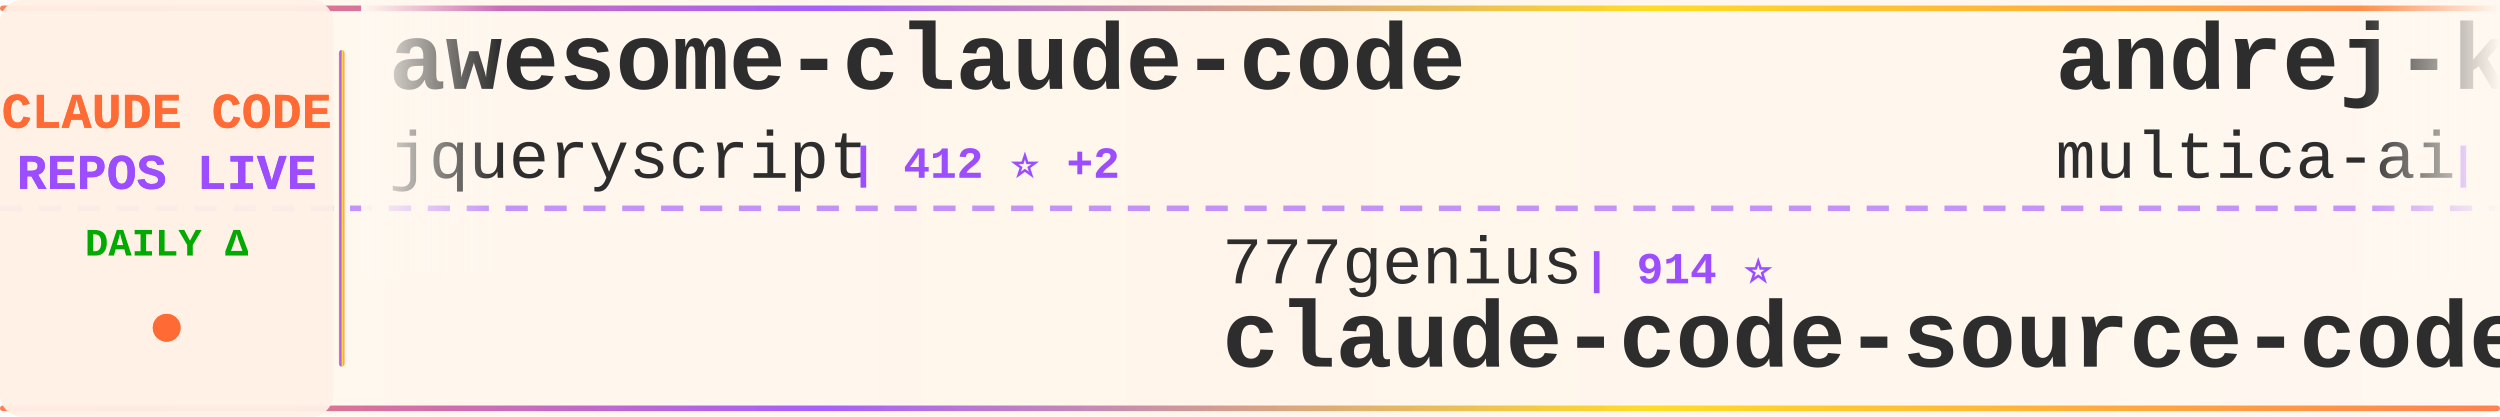
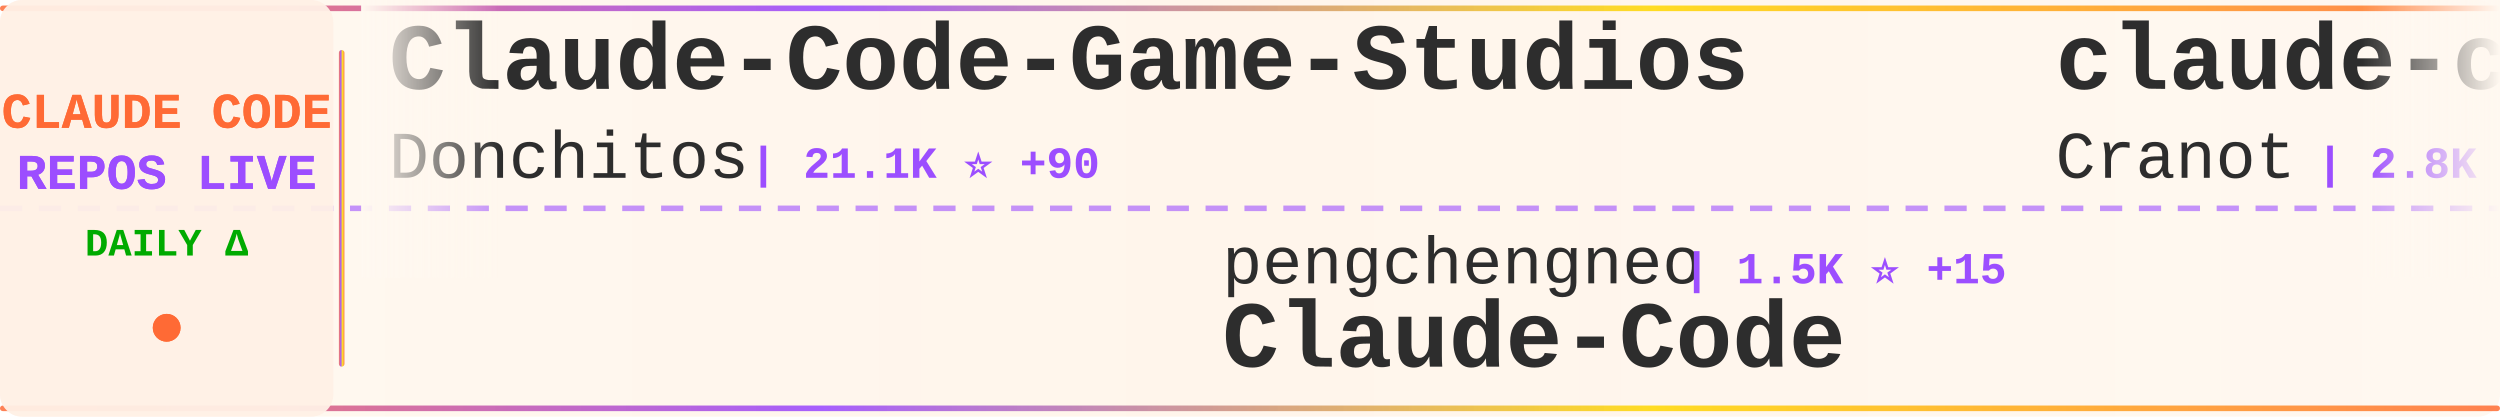
<svg xmlns="http://www.w3.org/2000/svg" width="900" height="150">
  <defs>
    <linearGradient id="tickerBg" x1="0%" y1="0%" x2="100%" y2="0%">
      <stop offset="0%" style="stop-color:#fff8f0;stop-opacity:0.98" />
      <stop offset="50%" style="stop-color:#fff5eb;stop-opacity:1" />
      <stop offset="100%" style="stop-color:#fff8f0;stop-opacity:0.98" />
    </linearGradient>
    <linearGradient id="borderGrad" x1="0%" y1="0%" x2="100%" y2="0%">
      <stop offset="0%" style="stop-color:#FF6B35;stop-opacity:0.85">
        <animate attributeName="stop-opacity" values="0.85;1;0.85" dur="2s" repeatCount="indefinite" />
      </stop>
      <stop offset="33%" style="stop-color:#9C4EFF;stop-opacity:0.9">
        <animate attributeName="stop-opacity" values="0.9;1;0.9" dur="2.2s" repeatCount="indefinite" />
      </stop>
      <stop offset="66%" style="stop-color:#FFD700;stop-opacity:0.85">
        <animate attributeName="stop-opacity" values="0.85;1;0.85" dur="1.8s" repeatCount="indefinite" />
      </stop>
      <stop offset="100%" style="stop-color:#FF6B35;stop-opacity:0.85">
        <animate attributeName="stop-opacity" values="0.85;1;0.85" dur="2s" repeatCount="indefinite" />
      </stop>
    </linearGradient>
    <filter id="textGlow">
      <feGaussianBlur stdDeviation="0.15" result="coloredBlur" />
      <feMerge>
        <feMergeNode in="coloredBlur" />
        <feMergeNode in="SourceGraphic" />
      </feMerge>
    </filter>
    <filter id="metricGlow">
      <feGaussianBlur stdDeviation="0.2" result="coloredBlur" />
      <feMerge>
        <feMergeNode in="coloredBlur" />
        <feMergeNode in="SourceGraphic" />
      </feMerge>
    </filter>
    <linearGradient id="leftFade" x1="0%" y1="0%" x2="100%" y2="0%">
      <stop offset="0%" style="stop-color:#fff8f0;stop-opacity:1" />
      <stop offset="100%" style="stop-color:#fff8f0;stop-opacity:0" />
    </linearGradient>
    <linearGradient id="rightFade" x1="0%" y1="0%" x2="100%" y2="0%">
      <stop offset="0%" style="stop-color:#fff8f0;stop-opacity:0" />
      <stop offset="100%" style="stop-color:#fff8f0;stop-opacity:1" />
    </linearGradient>
  </defs>
  <rect width="900" height="150" fill="url(#tickerBg)" rx="8" />
  <rect x="0" y="2" width="900" height="2" fill="url(#borderGrad)" rx="1" />
  <rect x="0" y="146" width="900" height="2" fill="url(#borderGrad)" rx="1" />
  <line x1="0" y1="75" x2="900" y2="75" stroke="#9C4EFF" stroke-width="2" stroke-dasharray="8 6" opacity="0.6" />
  <rect x="0" y="0" width="120" height="150" fill="#fff0e6" opacity="0.95" rx="8" />
  <text x="60" y="46" font-family="'Courier New', monospace" font-size="18" font-weight="bold" fill="#FF6B35" text-anchor="middle" filter="url(#textGlow)">
    CLAUDE CODE
  </text>
  <text x="60" y="68" font-family="'Courier New', monospace" font-size="18" font-weight="bold" fill="#9C4EFF" text-anchor="middle" filter="url(#textGlow)">
    REPOS LIVE
  </text>
  <text x="60" y="92" font-family="'Courier New', monospace" font-size="14" font-weight="bold" fill="#00aa00" text-anchor="middle">
    DAILY Δ
  </text>
  <circle cx="60" cy="118" r="5" fill="#FF6B35" filter="url(#metricGlow)">
    <animate attributeName="r" values="4;6;4" dur="1.5s" repeatCount="indefinite" />
    <animate attributeName="opacity" values="0.6;1;0.6" dur="1.5s" repeatCount="indefinite" />
  </circle>
  <rect x="122" y="18" width="2" height="114" fill="url(#borderGrad)" rx="1" />
  <clipPath id="tickerClip">
    <rect x="130" y="0" width="770" height="150" />
  </clipPath>
  <g clip-path="url(#tickerClip)">
    <g id="tickerItems">
      <animateTransform attributeName="transform" attributeType="XML" type="translate" from="0 0" to="-3000 0" dur="54s" repeatCount="indefinite" />
      <g transform="translate(0, 0)">
-         <text x="140" y="32" font-family="'Courier New', monospace" font-size="34" font-weight="bold" fill="#2d2d2d">awesome-claude-code</text>
-         <text x="140" y="64" font-family="'Courier New', monospace" font-size="24" font-weight="normal" fill="#2d2d2d" opacity="1.0">jqueryscript</text>
-         <text x="306" y="64" font-family="'Courier New', monospace" font-size="16" font-weight="bold" fill="#9C4EFF"> | 412 ⭐ +2</text>
+         <text x="140" y="32" font-family="'Courier New', monospace" font-size="34" font-weight="bold" fill="#2d2d2d">Claude-Code-Game-Studios</text>
+         <text x="140" y="64" font-family="'Courier New', monospace" font-size="24" font-weight="normal" fill="#2d2d2d" opacity="1.0">Donchitos</text>
+         <text x="270" y="64" font-family="'Courier New', monospace" font-size="16" font-weight="bold" fill="#9C4EFF"> | 21.1K ⭐ +90</text>
      </g>
      <g transform="translate(300, 0)">
-         <text x="140" y="102" font-family="'Courier New', monospace" font-size="24" font-weight="normal" fill="#2d2d2d" opacity="1.0">777genius</text>
-         <text x="270" y="102" font-family="'Courier New', monospace" font-size="16" font-weight="bold" fill="#9C4EFF"> | 914 ⭐</text>
-         <text x="140" y="132" font-family="'Courier New', monospace" font-size="34" font-weight="bold" fill="#2d2d2d">claude-code-source-code</text>
+         <text x="140" y="102" font-family="'Courier New', monospace" font-size="24" font-weight="normal" fill="#2d2d2d" opacity="1.0">pengchengneo</text>
+         <text x="306" y="102" font-family="'Courier New', monospace" font-size="16" font-weight="bold" fill="#9C4EFF"> | 1.5K ⭐ +15</text>
+         <text x="140" y="132" font-family="'Courier New', monospace" font-size="34" font-weight="bold" fill="#2d2d2d">Claude-Code</text>
      </g>
      <g transform="translate(600, 0)">
-         <text x="140" y="32" font-family="'Courier New', monospace" font-size="34" font-weight="bold" fill="#2d2d2d">andrej-karpathy-skills</text>
-         <text x="140" y="64" font-family="'Courier New', monospace" font-size="24" font-weight="normal" fill="#2d2d2d" opacity="1.0">multica-ai</text>
-         <text x="282" y="64" font-family="'Courier New', monospace" font-size="16" font-weight="bold" fill="#9C4EFF"> | 170.5K ⭐ +1.1K</text>
+         <text x="140" y="32" font-family="'Courier New', monospace" font-size="34" font-weight="bold" fill="#2d2d2d">claude-code-guide</text>
+         <text x="140" y="64" font-family="'Courier New', monospace" font-size="24" font-weight="normal" fill="#2d2d2d" opacity="1.0">Cranot</text>
+         <text x="234" y="64" font-family="'Courier New', monospace" font-size="16" font-weight="bold" fill="#9C4EFF"> | 2.8K ⭐ +2</text>
      </g>
      <g transform="translate(900, 0)">
-         <text x="140" y="102" font-family="'Courier New', monospace" font-size="24" font-weight="normal" fill="#2d2d2d" opacity="1.0">FlorianBruniaux</text>
-         <text x="342" y="102" font-family="'Courier New', monospace" font-size="16" font-weight="bold" fill="#9C4EFF"> | 4.8K ⭐ +25</text>
-         <text x="140" y="132" font-family="'Courier New', monospace" font-size="34" font-weight="bold" fill="#2d2d2d">claude-code-ultimate-gui...</text>
+         <text x="140" y="102" font-family="'Courier New', monospace" font-size="24" font-weight="normal" fill="#2d2d2d" opacity="1.0">xorespesp</text>
+         <text x="270" y="102" font-family="'Courier New', monospace" font-size="16" font-weight="bold" fill="#9C4EFF"> | 226 ⭐</text>
+         <text x="140" y="132" font-family="'Courier New', monospace" font-size="34" font-weight="bold" fill="#2d2d2d">claude-code</text>
      </g>
      <g transform="translate(1200, 0)">
-         <text x="140" y="32" font-family="'Courier New', monospace" font-size="34" font-weight="bold" fill="#2d2d2d">oh-my-claudecode</text>
-         <text x="140" y="64" font-family="'Courier New', monospace" font-size="24" font-weight="normal" fill="#2d2d2d" opacity="1.0">Yeachan-Heo</text>
-         <text x="294" y="64" font-family="'Courier New', monospace" font-size="16" font-weight="bold" fill="#9C4EFF"> | 36.0K ⭐ +75</text>
+         <text x="140" y="32" font-family="'Courier New', monospace" font-size="34" font-weight="bold" fill="#2d2d2d">claude-code-rust</text>
+         <text x="140" y="64" font-family="'Courier New', monospace" font-size="24" font-weight="normal" fill="#2d2d2d" opacity="1.0">lorryjovens-hub</text>
+         <text x="342" y="64" font-family="'Courier New', monospace" font-size="16" font-weight="bold" fill="#9C4EFF"> | 1.6K ⭐ +3</text>
      </g>
      <g transform="translate(1500, 0)">
-         <text x="140" y="102" font-family="'Courier New', monospace" font-size="24" font-weight="normal" fill="#2d2d2d" opacity="1.0">disler</text>
-         <text x="234" y="102" font-family="'Courier New', monospace" font-size="16" font-weight="bold" fill="#9C4EFF"> | 1.3K ⭐ +4</text>
-         <text x="140" y="132" font-family="'Courier New', monospace" font-size="34" font-weight="bold" fill="#2d2d2d">pi-vs-claude-code</text>
+         <text x="140" y="102" font-family="'Courier New', monospace" font-size="24" font-weight="normal" fill="#2d2d2d" opacity="1.0">SeemSeam</text>
+         <text x="258" y="102" font-family="'Courier New', monospace" font-size="16" font-weight="bold" fill="#9C4EFF"> | 2.9K ⭐ +14</text>
+         <text x="140" y="132" font-family="'Courier New', monospace" font-size="34" font-weight="bold" fill="#2d2d2d">claude_codex_bridge</text>
      </g>
      <g transform="translate(1800, 0)">
-         <text x="140" y="32" font-family="'Courier New', monospace" font-size="34" font-weight="bold" fill="#2d2d2d">awesome-claude-code-tool...</text>
-         <text x="140" y="64" font-family="'Courier New', monospace" font-size="24" font-weight="normal" fill="#2d2d2d" opacity="1.0">rohitg00</text>
-         <text x="258" y="64" font-family="'Courier New', monospace" font-size="16" font-weight="bold" fill="#9C4EFF"> | 2.0K ⭐ +11</text>
+         <text x="140" y="32" font-family="'Courier New', monospace" font-size="34" font-weight="bold" fill="#2d2d2d">claude-code-showcase</text>
+         <text x="140" y="64" font-family="'Courier New', monospace" font-size="24" font-weight="normal" fill="#2d2d2d" opacity="1.0">ChrisWiles</text>
+         <text x="282" y="64" font-family="'Courier New', monospace" font-size="16" font-weight="bold" fill="#9C4EFF"> | 5.9K ⭐ +2</text>
      </g>
      <g transform="translate(2100, 0)">
-         <text x="140" y="102" font-family="'Courier New', monospace" font-size="24" font-weight="normal" fill="#2d2d2d" opacity="1.0">luongnv89</text>
-         <text x="270" y="102" font-family="'Courier New', monospace" font-size="16" font-weight="bold" fill="#9C4EFF"> | 35.4K ⭐ +243</text>
-         <text x="140" y="132" font-family="'Courier New', monospace" font-size="34" font-weight="bold" fill="#2d2d2d">claude-howto</text>
+         <text x="140" y="102" font-family="'Courier New', monospace" font-size="24" font-weight="normal" fill="#2d2d2d" opacity="1.0">diet103</text>
+         <text x="246" y="102" font-family="'Courier New', monospace" font-size="16" font-weight="bold" fill="#9C4EFF"> | 9.7K ⭐ +2</text>
+         <text x="140" y="132" font-family="'Courier New', monospace" font-size="34" font-weight="bold" fill="#2d2d2d">claude-code-infrastructu...</text>
      </g>
      <g transform="translate(2400, 0)">
-         <text x="140" y="32" font-family="'Courier New', monospace" font-size="34" font-weight="bold" fill="#2d2d2d">my-claude-code-setup</text>
-         <text x="140" y="64" font-family="'Courier New', monospace" font-size="24" font-weight="normal" fill="#2d2d2d" opacity="1.0">centminmod</text>
-         <text x="282" y="64" font-family="'Courier New', monospace" font-size="16" font-weight="bold" fill="#9C4EFF"> | 2.4K ⭐ +2</text>
+         <text x="140" y="32" font-family="'Courier New', monospace" font-size="34" font-weight="bold" fill="#2d2d2d">claude-code-source-build</text>
+         <text x="140" y="64" font-family="'Courier New', monospace" font-size="24" font-weight="normal" fill="#2d2d2d" opacity="1.0">andrew-kramer-inno</text>
+         <text x="378" y="64" font-family="'Courier New', monospace" font-size="16" font-weight="bold" fill="#9C4EFF"> | 592 ⭐</text>
      </g>
      <g transform="translate(2700, 0)">
-         <text x="140" y="102" font-family="'Courier New', monospace" font-size="24" font-weight="normal" fill="#2d2d2d" opacity="1.0">RichardAtCT</text>
-         <text x="294" y="102" font-family="'Courier New', monospace" font-size="16" font-weight="bold" fill="#9C4EFF"> | 2.7K ⭐ +4</text>
-         <text x="140" y="132" font-family="'Courier New', monospace" font-size="34" font-weight="bold" fill="#2d2d2d">claude-code-telegram</text>
+         <text x="140" y="102" font-family="'Courier New', monospace" font-size="24" font-weight="normal" fill="#2d2d2d" opacity="1.0">ding113</text>
+         <text x="246" y="102" font-family="'Courier New', monospace" font-size="16" font-weight="bold" fill="#9C4EFF"> | 3.0K ⭐ +8</text>
+         <text x="140" y="132" font-family="'Courier New', monospace" font-size="34" font-weight="bold" fill="#2d2d2d">claude-code-hub</text>
      </g>
      <g transform="translate(3000, 0)">
-         <text x="140" y="32" font-family="'Courier New', monospace" font-size="34" font-weight="bold" fill="#2d2d2d">awesome-claude-code</text>
-         <text x="140" y="64" font-family="'Courier New', monospace" font-size="24" font-weight="normal" fill="#2d2d2d" opacity="1.0">jqueryscript</text>
-         <text x="306" y="64" font-family="'Courier New', monospace" font-size="16" font-weight="bold" fill="#9C4EFF"> | 412 ⭐ +2</text>
+         <text x="140" y="32" font-family="'Courier New', monospace" font-size="34" font-weight="bold" fill="#2d2d2d">Claude-Code-Game-Studios</text>
+         <text x="140" y="64" font-family="'Courier New', monospace" font-size="24" font-weight="normal" fill="#2d2d2d" opacity="1.0">Donchitos</text>
+         <text x="270" y="64" font-family="'Courier New', monospace" font-size="16" font-weight="bold" fill="#9C4EFF"> | 21.1K ⭐ +90</text>
      </g>
      <g transform="translate(3300, 0)">
-         <text x="140" y="102" font-family="'Courier New', monospace" font-size="24" font-weight="normal" fill="#2d2d2d" opacity="1.0">777genius</text>
-         <text x="270" y="102" font-family="'Courier New', monospace" font-size="16" font-weight="bold" fill="#9C4EFF"> | 914 ⭐</text>
-         <text x="140" y="132" font-family="'Courier New', monospace" font-size="34" font-weight="bold" fill="#2d2d2d">claude-code-source-code</text>
+         <text x="140" y="102" font-family="'Courier New', monospace" font-size="24" font-weight="normal" fill="#2d2d2d" opacity="1.0">pengchengneo</text>
+         <text x="306" y="102" font-family="'Courier New', monospace" font-size="16" font-weight="bold" fill="#9C4EFF"> | 1.5K ⭐ +15</text>
+         <text x="140" y="132" font-family="'Courier New', monospace" font-size="34" font-weight="bold" fill="#2d2d2d">Claude-Code</text>
      </g>
      <g transform="translate(3600, 0)">
-         <text x="140" y="32" font-family="'Courier New', monospace" font-size="34" font-weight="bold" fill="#2d2d2d">andrej-karpathy-skills</text>
-         <text x="140" y="64" font-family="'Courier New', monospace" font-size="24" font-weight="normal" fill="#2d2d2d" opacity="1.0">multica-ai</text>
-         <text x="282" y="64" font-family="'Courier New', monospace" font-size="16" font-weight="bold" fill="#9C4EFF"> | 170.5K ⭐ +1.1K</text>
+         <text x="140" y="32" font-family="'Courier New', monospace" font-size="34" font-weight="bold" fill="#2d2d2d">claude-code-guide</text>
+         <text x="140" y="64" font-family="'Courier New', monospace" font-size="24" font-weight="normal" fill="#2d2d2d" opacity="1.0">Cranot</text>
+         <text x="234" y="64" font-family="'Courier New', monospace" font-size="16" font-weight="bold" fill="#9C4EFF"> | 2.8K ⭐ +2</text>
      </g>
      <g transform="translate(3900, 0)">
-         <text x="140" y="102" font-family="'Courier New', monospace" font-size="24" font-weight="normal" fill="#2d2d2d" opacity="1.0">FlorianBruniaux</text>
-         <text x="342" y="102" font-family="'Courier New', monospace" font-size="16" font-weight="bold" fill="#9C4EFF"> | 4.8K ⭐ +25</text>
-         <text x="140" y="132" font-family="'Courier New', monospace" font-size="34" font-weight="bold" fill="#2d2d2d">claude-code-ultimate-gui...</text>
+         <text x="140" y="102" font-family="'Courier New', monospace" font-size="24" font-weight="normal" fill="#2d2d2d" opacity="1.0">xorespesp</text>
+         <text x="270" y="102" font-family="'Courier New', monospace" font-size="16" font-weight="bold" fill="#9C4EFF"> | 226 ⭐</text>
+         <text x="140" y="132" font-family="'Courier New', monospace" font-size="34" font-weight="bold" fill="#2d2d2d">claude-code</text>
      </g>
    </g>
  </g>
  <rect x="130" y="0" width="50" height="100" fill="url(#leftFade)" />
  <rect x="850" y="0" width="50" height="100" fill="url(#rightFade)" />
</svg>
